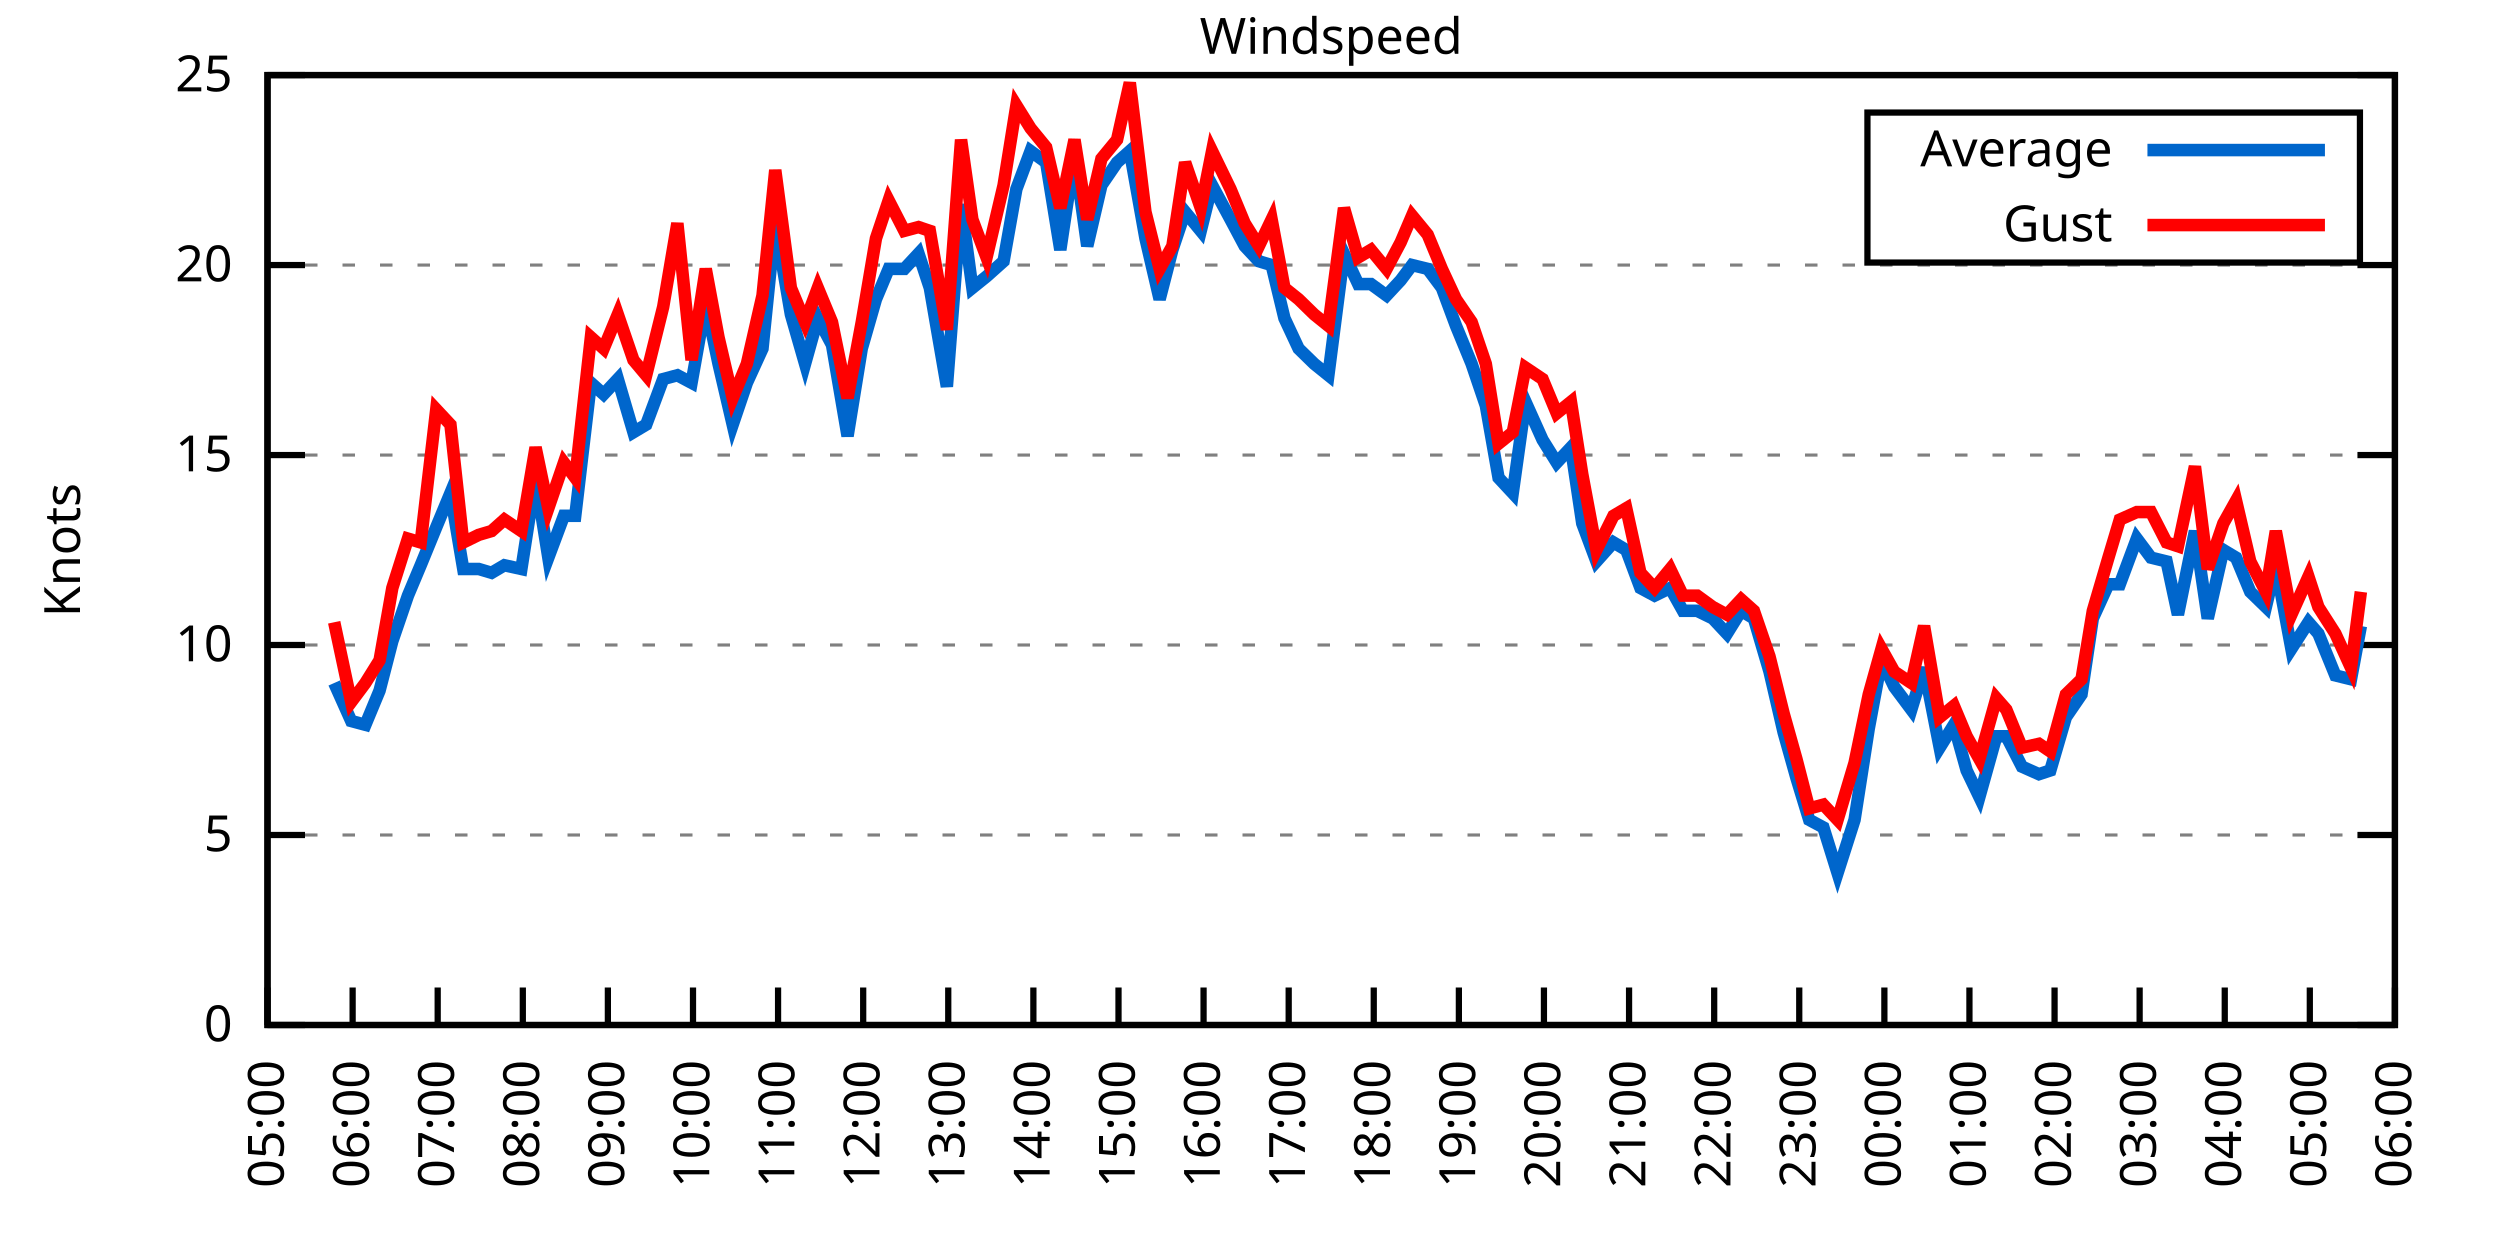
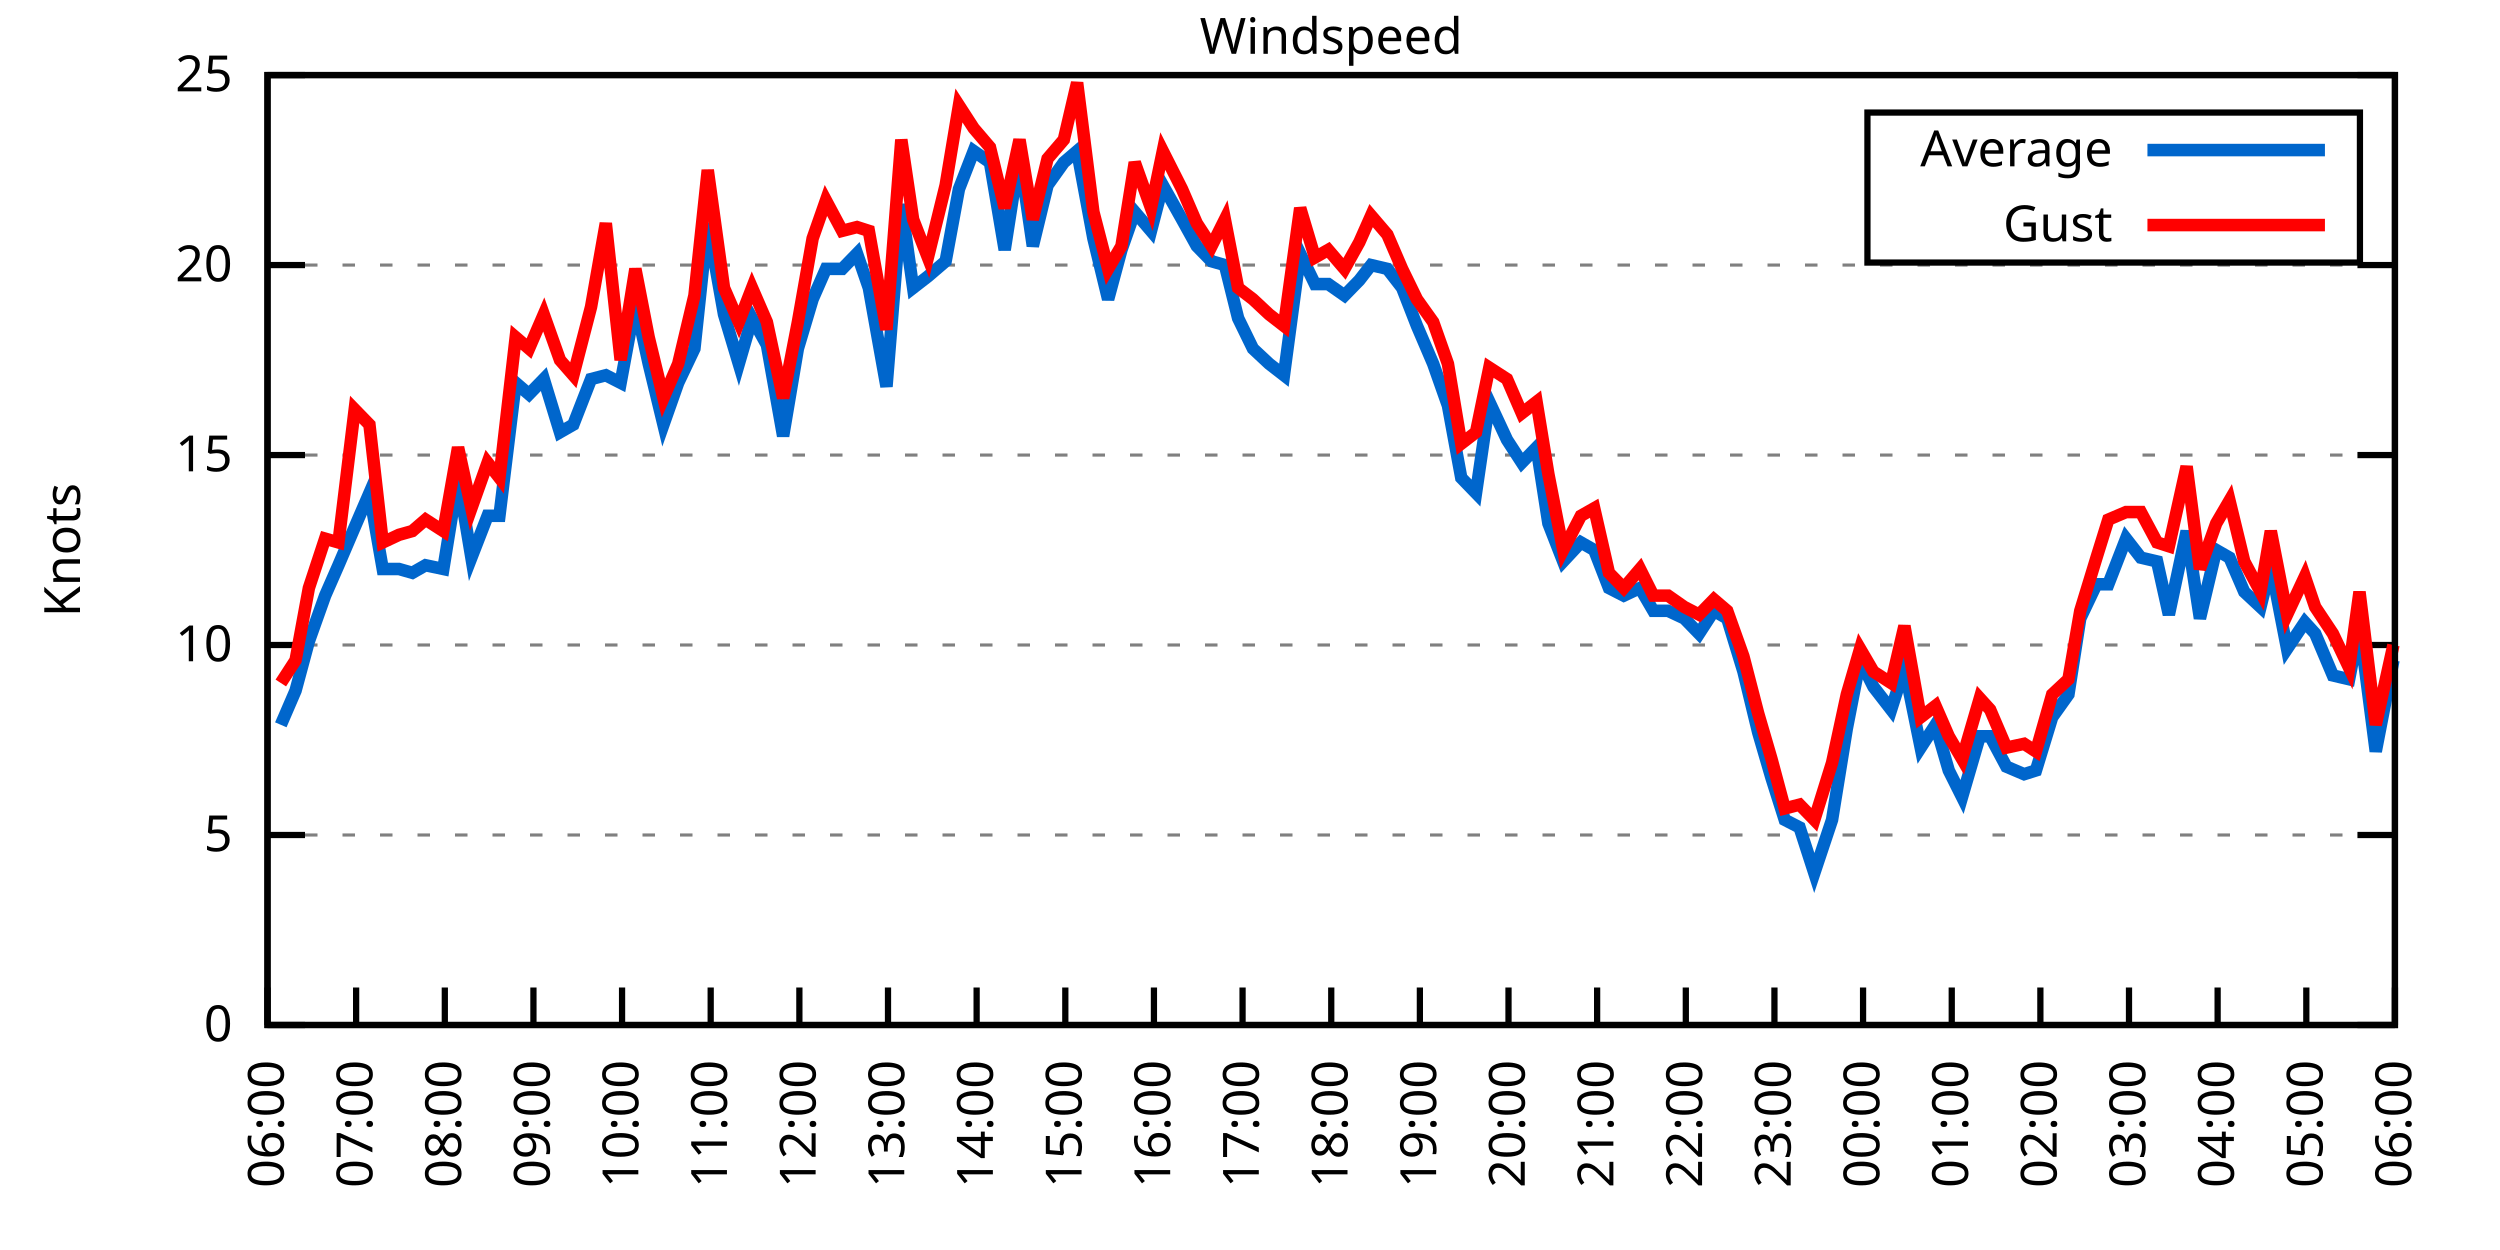
<svg xmlns="http://www.w3.org/2000/svg" xmlns:xlink="http://www.w3.org/1999/xlink" width="400" height="200" viewBox="0 0 400 200">
  <g id="gnuplot_canvas">
    <rect x="0" y="0" width="400" height="200" fill="none" />
    <defs>
      <circle id="gpDot" r="0.5" stroke-width="0.5" stroke="currentColor" />
      <path id="gpPt0" stroke-width="0.333" stroke="currentColor" d="M-1,0 h2 M0,-1 v2" />
      <path id="gpPt1" stroke-width="0.333" stroke="currentColor" d="M-1,-1 L1,1 M1,-1 L-1,1" />
      <path id="gpPt2" stroke-width="0.333" stroke="currentColor" d="M-1,0 L1,0 M0,-1 L0,1 M-1,-1 L1,1 M-1,1 L1,-1" />
      <rect id="gpPt3" stroke-width="0.333" stroke="currentColor" x="-1" y="-1" width="2" height="2" />
      <rect id="gpPt4" stroke-width="0.333" stroke="currentColor" fill="currentColor" x="-1" y="-1" width="2" height="2" />
      <circle id="gpPt5" stroke-width="0.333" stroke="currentColor" cx="0" cy="0" r="1" />
      <use xlink:href="#gpPt5" id="gpPt6" fill="currentColor" stroke="none" />
      <path id="gpPt7" stroke-width="0.333" stroke="currentColor" d="M0,-1.33 L-1.33,0.67 L1.33,0.67 z" />
      <use xlink:href="#gpPt7" id="gpPt8" fill="currentColor" stroke="none" />
      <use xlink:href="#gpPt7" id="gpPt9" stroke="currentColor" transform="rotate(180)" />
      <use xlink:href="#gpPt9" id="gpPt10" fill="currentColor" stroke="none" />
      <use xlink:href="#gpPt3" id="gpPt11" stroke="currentColor" transform="rotate(45)" />
      <use xlink:href="#gpPt11" id="gpPt12" fill="currentColor" stroke="none" />
      <path id="gpPt13" stroke-width="0.333" stroke="currentColor" d="M0,1.330 L1.265,0.411 L0.782,-1.067 L-0.782,-1.076 L-1.265,0.411 z" />
      <use xlink:href="#gpPt13" id="gpPt14" fill="currentColor" stroke="none" />
      <filter id="textbox" filterUnits="objectBoundingBox" x="0" y="0" height="1" width="1">
        <feFlood flood-color="white" flood-opacity="1" result="bgnd" />
        <feComposite in="SourceGraphic" in2="bgnd" operator="atop" />
      </filter>
      <filter id="greybox" filterUnits="objectBoundingBox" x="0" y="0" height="1" width="1">
        <feFlood flood-color="lightgrey" flood-opacity="1" result="grey" />
        <feComposite in="SourceGraphic" in2="grey" operator="atop" />
      </filter>
    </defs>
    <g fill="none" color="white" stroke="currentColor" stroke-width="1.00" stroke-linecap="butt" stroke-linejoin="miter">
</g>
    <g fill="none" color="black" stroke="currentColor" stroke-width="1.00" stroke-linecap="butt" stroke-linejoin="miter">
      <g stroke="none" shape-rendering="crispEdges">
        <polygon fill="rgb(255, 255, 255)" points="42.80,164.00 383.18,164.00 383.18,12.02 42.80,12.02 " />
      </g>
    </g>
    <g fill="none" color="black" stroke="currentColor" stroke-width="1.00" stroke-linecap="butt" stroke-linejoin="miter">
</g>
    <g fill="none" color="black" stroke="black" stroke-width="0.50" stroke-linecap="butt" stroke-linejoin="miter">
</g>
    <g fill="none" color="gray" stroke="currentColor" stroke-width="0.50" stroke-linecap="butt" stroke-linejoin="miter">
      <path stroke="gray" stroke-dasharray="2,4" class="gridline" d="M42.80,164.00 L383.19,164.00  " />
    </g>
    <g fill="none" color="gray" stroke="gray" stroke-width="1.00" stroke-linecap="butt" stroke-linejoin="miter">
</g>
    <g fill="none" color="black" stroke="currentColor" stroke-width="1.00" stroke-linecap="butt" stroke-linejoin="miter">
      <path stroke="black" d="M42.80,164.00 L48.80,164.00 M383.19,164.00 L377.19,164.00  " />
      <g transform="translate(37.20,166.60)" stroke="none" fill="black" font-family="Sans" font-size="8.00" text-anchor="end">
        <text>
          <tspan font-family="Sans"> 0</tspan>
        </text>
      </g>
    </g>
    <g fill="none" color="black" stroke="currentColor" stroke-width="1.00" stroke-linecap="butt" stroke-linejoin="miter">
</g>
    <g fill="none" color="black" stroke="black" stroke-width="0.50" stroke-linecap="butt" stroke-linejoin="miter">
</g>
    <g fill="none" color="gray" stroke="currentColor" stroke-width="0.50" stroke-linecap="butt" stroke-linejoin="miter">
      <path stroke="gray" stroke-dasharray="2,4" class="gridline" d="M42.80,133.60 L383.19,133.60  " />
    </g>
    <g fill="none" color="gray" stroke="gray" stroke-width="1.00" stroke-linecap="butt" stroke-linejoin="miter">
</g>
    <g fill="none" color="black" stroke="currentColor" stroke-width="1.00" stroke-linecap="butt" stroke-linejoin="miter">
      <path stroke="black" d="M42.80,133.60 L48.80,133.60 M383.19,133.60 L377.19,133.60  " />
      <g transform="translate(37.20,136.20)" stroke="none" fill="black" font-family="Sans" font-size="8.00" text-anchor="end">
        <text>
          <tspan font-family="Sans"> 5</tspan>
        </text>
      </g>
    </g>
    <g fill="none" color="black" stroke="currentColor" stroke-width="1.00" stroke-linecap="butt" stroke-linejoin="miter">
</g>
    <g fill="none" color="black" stroke="black" stroke-width="0.50" stroke-linecap="butt" stroke-linejoin="miter">
</g>
    <g fill="none" color="gray" stroke="currentColor" stroke-width="0.50" stroke-linecap="butt" stroke-linejoin="miter">
      <path stroke="gray" stroke-dasharray="2,4" class="gridline" d="M42.80,103.20 L383.19,103.20  " />
    </g>
    <g fill="none" color="gray" stroke="gray" stroke-width="1.00" stroke-linecap="butt" stroke-linejoin="miter">
</g>
    <g fill="none" color="black" stroke="currentColor" stroke-width="1.00" stroke-linecap="butt" stroke-linejoin="miter">
      <path stroke="black" d="M42.80,103.20 L48.80,103.20 M383.19,103.20 L377.19,103.20  " />
      <g transform="translate(37.20,105.80)" stroke="none" fill="black" font-family="Sans" font-size="8.00" text-anchor="end">
        <text>
          <tspan font-family="Sans"> 10</tspan>
        </text>
      </g>
    </g>
    <g fill="none" color="black" stroke="currentColor" stroke-width="1.00" stroke-linecap="butt" stroke-linejoin="miter">
</g>
    <g fill="none" color="black" stroke="black" stroke-width="0.50" stroke-linecap="butt" stroke-linejoin="miter">
</g>
    <g fill="none" color="gray" stroke="currentColor" stroke-width="0.50" stroke-linecap="butt" stroke-linejoin="miter">
      <path stroke="gray" stroke-dasharray="2,4" class="gridline" d="M42.80,72.81 L383.19,72.81  " />
    </g>
    <g fill="none" color="gray" stroke="gray" stroke-width="1.00" stroke-linecap="butt" stroke-linejoin="miter">
</g>
    <g fill="none" color="black" stroke="currentColor" stroke-width="1.00" stroke-linecap="butt" stroke-linejoin="miter">
      <path stroke="black" d="M42.80,72.81 L48.80,72.81 M383.19,72.81 L377.19,72.81  " />
      <g transform="translate(37.20,75.41)" stroke="none" fill="black" font-family="Sans" font-size="8.00" text-anchor="end">
        <text>
          <tspan font-family="Sans"> 15</tspan>
        </text>
      </g>
    </g>
    <g fill="none" color="black" stroke="currentColor" stroke-width="1.00" stroke-linecap="butt" stroke-linejoin="miter">
</g>
    <g fill="none" color="black" stroke="black" stroke-width="0.50" stroke-linecap="butt" stroke-linejoin="miter">
</g>
    <g fill="none" color="gray" stroke="currentColor" stroke-width="0.50" stroke-linecap="butt" stroke-linejoin="miter">
      <path stroke="gray" stroke-dasharray="2,4" class="gridline" d="M42.80,42.41 L383.19,42.41  " />
    </g>
    <g fill="none" color="gray" stroke="gray" stroke-width="1.00" stroke-linecap="butt" stroke-linejoin="miter">
</g>
    <g fill="none" color="black" stroke="currentColor" stroke-width="1.00" stroke-linecap="butt" stroke-linejoin="miter">
      <path stroke="black" d="M42.80,42.41 L48.80,42.41 M383.19,42.41 L377.19,42.41  " />
      <g transform="translate(37.20,45.01)" stroke="none" fill="black" font-family="Sans" font-size="8.00" text-anchor="end">
        <text>
          <tspan font-family="Sans"> 20</tspan>
        </text>
      </g>
    </g>
    <g fill="none" color="black" stroke="currentColor" stroke-width="1.00" stroke-linecap="butt" stroke-linejoin="miter">
</g>
    <g fill="none" color="black" stroke="black" stroke-width="0.50" stroke-linecap="butt" stroke-linejoin="miter">
</g>
    <g fill="none" color="gray" stroke="currentColor" stroke-width="0.50" stroke-linecap="butt" stroke-linejoin="miter">
      <path stroke="gray" stroke-dasharray="2,4" class="gridline" d="M42.80,12.01 L383.19,12.01  " />
    </g>
    <g fill="none" color="gray" stroke="gray" stroke-width="1.00" stroke-linecap="butt" stroke-linejoin="miter">
</g>
    <g fill="none" color="black" stroke="currentColor" stroke-width="1.00" stroke-linecap="butt" stroke-linejoin="miter">
      <path stroke="black" d="M42.80,12.01 L48.80,12.01 M383.19,12.01 L377.19,12.01  " />
      <g transform="translate(37.20,14.61)" stroke="none" fill="black" font-family="Sans" font-size="8.00" text-anchor="end">
        <text>
          <tspan font-family="Sans"> 25</tspan>
        </text>
      </g>
    </g>
    <g fill="none" color="black" stroke="currentColor" stroke-width="1.00" stroke-linecap="butt" stroke-linejoin="miter">
      <path stroke="black" d="M42.80,164.00 L42.80,158.00  " />
      <g transform="translate(45.40,169.60) rotate(270.00)" stroke="none" fill="black" font-family="Sans" font-size="8.00" text-anchor="end">
        <text>
-           <tspan font-family="Sans">05:00</tspan>
-         </text>
-       </g>
-     </g>
-     <g fill="none" color="black" stroke="currentColor" stroke-width="1.00" stroke-linecap="butt" stroke-linejoin="miter">
-       <path stroke="black" d="M56.42,164.00 L56.42,158.00  " />
-       <g transform="translate(59.02,169.60) rotate(270.00)" stroke="none" fill="black" font-family="Sans" font-size="8.00" text-anchor="end">
-         <text>
          <tspan font-family="Sans">06:00</tspan>
        </text>
      </g>
    </g>
    <g fill="none" color="black" stroke="currentColor" stroke-width="1.00" stroke-linecap="butt" stroke-linejoin="miter">
-       <path stroke="black" d="M70.03,164.00 L70.03,158.00  " />
-       <g transform="translate(72.63,169.60) rotate(270.00)" stroke="none" fill="black" font-family="Sans" font-size="8.00" text-anchor="end">
+       <path stroke="black" d="M56.98,164.00 L56.98,158.00  " />
+       <g transform="translate(59.58,169.60) rotate(270.00)" stroke="none" fill="black" font-family="Sans" font-size="8.00" text-anchor="end">
        <text>
          <tspan font-family="Sans">07:00</tspan>
        </text>
      </g>
    </g>
    <g fill="none" color="black" stroke="currentColor" stroke-width="1.00" stroke-linecap="butt" stroke-linejoin="miter">
-       <path stroke="black" d="M83.65,164.00 L83.65,158.00  " />
-       <g transform="translate(86.25,169.60) rotate(270.00)" stroke="none" fill="black" font-family="Sans" font-size="8.00" text-anchor="end">
+       <path stroke="black" d="M71.17,164.00 L71.17,158.00  " />
+       <g transform="translate(73.77,169.60) rotate(270.00)" stroke="none" fill="black" font-family="Sans" font-size="8.00" text-anchor="end">
        <text>
          <tspan font-family="Sans">08:00</tspan>
        </text>
      </g>
    </g>
    <g fill="none" color="black" stroke="currentColor" stroke-width="1.00" stroke-linecap="butt" stroke-linejoin="miter">
-       <path stroke="black" d="M97.26,164.00 L97.26,158.00  " />
-       <g transform="translate(99.86,169.60) rotate(270.00)" stroke="none" fill="black" font-family="Sans" font-size="8.00" text-anchor="end">
+       <path stroke="black" d="M85.35,164.00 L85.35,158.00  " />
+       <g transform="translate(87.95,169.60) rotate(270.00)" stroke="none" fill="black" font-family="Sans" font-size="8.00" text-anchor="end">
        <text>
          <tspan font-family="Sans">09:00</tspan>
        </text>
      </g>
    </g>
    <g fill="none" color="black" stroke="currentColor" stroke-width="1.00" stroke-linecap="butt" stroke-linejoin="miter">
-       <path stroke="black" d="M110.88,164.00 L110.88,158.00  " />
-       <g transform="translate(113.48,169.60) rotate(270.00)" stroke="none" fill="black" font-family="Sans" font-size="8.00" text-anchor="end">
+       <path stroke="black" d="M99.53,164.00 L99.53,158.00  " />
+       <g transform="translate(102.13,169.60) rotate(270.00)" stroke="none" fill="black" font-family="Sans" font-size="8.00" text-anchor="end">
        <text>
          <tspan font-family="Sans">10:00</tspan>
        </text>
      </g>
    </g>
    <g fill="none" color="black" stroke="currentColor" stroke-width="1.00" stroke-linecap="butt" stroke-linejoin="miter">
-       <path stroke="black" d="M124.49,164.00 L124.49,158.00  " />
-       <g transform="translate(127.09,169.60) rotate(270.00)" stroke="none" fill="black" font-family="Sans" font-size="8.00" text-anchor="end">
+       <path stroke="black" d="M113.71,164.00 L113.71,158.00  " />
+       <g transform="translate(116.31,169.60) rotate(270.00)" stroke="none" fill="black" font-family="Sans" font-size="8.00" text-anchor="end">
        <text>
          <tspan font-family="Sans">11:00</tspan>
        </text>
      </g>
    </g>
    <g fill="none" color="black" stroke="currentColor" stroke-width="1.00" stroke-linecap="butt" stroke-linejoin="miter">
-       <path stroke="black" d="M138.11,164.00 L138.11,158.00  " />
-       <g transform="translate(140.71,169.60) rotate(270.00)" stroke="none" fill="black" font-family="Sans" font-size="8.00" text-anchor="end">
+       <path stroke="black" d="M127.90,164.00 L127.90,158.00  " />
+       <g transform="translate(130.50,169.60) rotate(270.00)" stroke="none" fill="black" font-family="Sans" font-size="8.00" text-anchor="end">
        <text>
          <tspan font-family="Sans">12:00</tspan>
        </text>
      </g>
    </g>
    <g fill="none" color="black" stroke="currentColor" stroke-width="1.00" stroke-linecap="butt" stroke-linejoin="miter">
-       <path stroke="black" d="M151.72,164.00 L151.72,158.00  " />
-       <g transform="translate(154.32,169.60) rotate(270.00)" stroke="none" fill="black" font-family="Sans" font-size="8.00" text-anchor="end">
+       <path stroke="black" d="M142.08,164.00 L142.08,158.00  " />
+       <g transform="translate(144.68,169.60) rotate(270.00)" stroke="none" fill="black" font-family="Sans" font-size="8.00" text-anchor="end">
        <text>
          <tspan font-family="Sans">13:00</tspan>
        </text>
      </g>
    </g>
    <g fill="none" color="black" stroke="currentColor" stroke-width="1.00" stroke-linecap="butt" stroke-linejoin="miter">
-       <path stroke="black" d="M165.34,164.00 L165.34,158.00  " />
-       <g transform="translate(167.94,169.60) rotate(270.00)" stroke="none" fill="black" font-family="Sans" font-size="8.00" text-anchor="end">
+       <path stroke="black" d="M156.26,164.00 L156.26,158.00  " />
+       <g transform="translate(158.86,169.60) rotate(270.00)" stroke="none" fill="black" font-family="Sans" font-size="8.00" text-anchor="end">
        <text>
          <tspan font-family="Sans">14:00</tspan>
        </text>
      </g>
    </g>
    <g fill="none" color="black" stroke="currentColor" stroke-width="1.00" stroke-linecap="butt" stroke-linejoin="miter">
-       <path stroke="black" d="M178.96,164.00 L178.96,158.00  " />
-       <g transform="translate(181.56,169.60) rotate(270.00)" stroke="none" fill="black" font-family="Sans" font-size="8.00" text-anchor="end">
+       <path stroke="black" d="M170.45,164.00 L170.45,158.00  " />
+       <g transform="translate(173.05,169.60) rotate(270.00)" stroke="none" fill="black" font-family="Sans" font-size="8.00" text-anchor="end">
        <text>
          <tspan font-family="Sans">15:00</tspan>
        </text>
      </g>
    </g>
    <g fill="none" color="black" stroke="currentColor" stroke-width="1.00" stroke-linecap="butt" stroke-linejoin="miter">
-       <path stroke="black" d="M192.57,164.00 L192.57,158.00  " />
-       <g transform="translate(195.17,169.60) rotate(270.00)" stroke="none" fill="black" font-family="Sans" font-size="8.00" text-anchor="end">
+       <path stroke="black" d="M184.63,164.00 L184.63,158.00  " />
+       <g transform="translate(187.23,169.60) rotate(270.00)" stroke="none" fill="black" font-family="Sans" font-size="8.00" text-anchor="end">
        <text>
          <tspan font-family="Sans">16:00</tspan>
        </text>
      </g>
    </g>
    <g fill="none" color="black" stroke="currentColor" stroke-width="1.00" stroke-linecap="butt" stroke-linejoin="miter">
-       <path stroke="black" d="M206.19,164.00 L206.19,158.00  " />
-       <g transform="translate(208.79,169.60) rotate(270.00)" stroke="none" fill="black" font-family="Sans" font-size="8.00" text-anchor="end">
+       <path stroke="black" d="M198.81,164.00 L198.81,158.00  " />
+       <g transform="translate(201.41,169.60) rotate(270.00)" stroke="none" fill="black" font-family="Sans" font-size="8.00" text-anchor="end">
        <text>
          <tspan font-family="Sans">17:00</tspan>
        </text>
      </g>
    </g>
    <g fill="none" color="black" stroke="currentColor" stroke-width="1.00" stroke-linecap="butt" stroke-linejoin="miter">
-       <path stroke="black" d="M219.80,164.00 L219.80,158.00  " />
-       <g transform="translate(222.40,169.60) rotate(270.00)" stroke="none" fill="black" font-family="Sans" font-size="8.00" text-anchor="end">
+       <path stroke="black" d="M213.00,164.00 L213.00,158.00  " />
+       <g transform="translate(215.60,169.60) rotate(270.00)" stroke="none" fill="black" font-family="Sans" font-size="8.00" text-anchor="end">
        <text>
          <tspan font-family="Sans">18:00</tspan>
        </text>
      </g>
    </g>
    <g fill="none" color="black" stroke="currentColor" stroke-width="1.00" stroke-linecap="butt" stroke-linejoin="miter">
-       <path stroke="black" d="M233.42,164.00 L233.42,158.00  " />
-       <g transform="translate(236.02,169.60) rotate(270.00)" stroke="none" fill="black" font-family="Sans" font-size="8.00" text-anchor="end">
+       <path stroke="black" d="M227.18,164.00 L227.18,158.00  " />
+       <g transform="translate(229.78,169.60) rotate(270.00)" stroke="none" fill="black" font-family="Sans" font-size="8.00" text-anchor="end">
        <text>
          <tspan font-family="Sans">19:00</tspan>
        </text>
      </g>
    </g>
    <g fill="none" color="black" stroke="currentColor" stroke-width="1.00" stroke-linecap="butt" stroke-linejoin="miter">
-       <path stroke="black" d="M247.03,164.00 L247.03,158.00  " />
-       <g transform="translate(249.63,169.60) rotate(270.00)" stroke="none" fill="black" font-family="Sans" font-size="8.00" text-anchor="end">
+       <path stroke="black" d="M241.36,164.00 L241.36,158.00  " />
+       <g transform="translate(243.96,169.60) rotate(270.00)" stroke="none" fill="black" font-family="Sans" font-size="8.00" text-anchor="end">
        <text>
          <tspan font-family="Sans">20:00</tspan>
        </text>
      </g>
    </g>
    <g fill="none" color="black" stroke="currentColor" stroke-width="1.00" stroke-linecap="butt" stroke-linejoin="miter">
-       <path stroke="black" d="M260.65,164.00 L260.65,158.00  " />
-       <g transform="translate(263.25,169.60) rotate(270.00)" stroke="none" fill="black" font-family="Sans" font-size="8.00" text-anchor="end">
+       <path stroke="black" d="M255.54,164.00 L255.54,158.00  " />
+       <g transform="translate(258.14,169.60) rotate(270.00)" stroke="none" fill="black" font-family="Sans" font-size="8.00" text-anchor="end">
        <text>
          <tspan font-family="Sans">21:00</tspan>
        </text>
      </g>
    </g>
    <g fill="none" color="black" stroke="currentColor" stroke-width="1.00" stroke-linecap="butt" stroke-linejoin="miter">
-       <path stroke="black" d="M274.27,164.00 L274.27,158.00  " />
-       <g transform="translate(276.87,169.60) rotate(270.00)" stroke="none" fill="black" font-family="Sans" font-size="8.00" text-anchor="end">
+       <path stroke="black" d="M269.73,164.00 L269.73,158.00  " />
+       <g transform="translate(272.33,169.60) rotate(270.00)" stroke="none" fill="black" font-family="Sans" font-size="8.00" text-anchor="end">
        <text>
          <tspan font-family="Sans">22:00</tspan>
        </text>
      </g>
    </g>
    <g fill="none" color="black" stroke="currentColor" stroke-width="1.00" stroke-linecap="butt" stroke-linejoin="miter">
-       <path stroke="black" d="M287.88,164.00 L287.88,158.00  " />
-       <g transform="translate(290.48,169.60) rotate(270.00)" stroke="none" fill="black" font-family="Sans" font-size="8.00" text-anchor="end">
+       <path stroke="black" d="M283.91,164.00 L283.91,158.00  " />
+       <g transform="translate(286.51,169.60) rotate(270.00)" stroke="none" fill="black" font-family="Sans" font-size="8.00" text-anchor="end">
        <text>
          <tspan font-family="Sans">23:00</tspan>
        </text>
      </g>
    </g>
    <g fill="none" color="black" stroke="currentColor" stroke-width="1.00" stroke-linecap="butt" stroke-linejoin="miter">
-       <path stroke="black" d="M301.50,164.00 L301.50,158.00  " />
-       <g transform="translate(304.10,169.60) rotate(270.00)" stroke="none" fill="black" font-family="Sans" font-size="8.00" text-anchor="end">
+       <path stroke="black" d="M298.09,164.00 L298.09,158.00  " />
+       <g transform="translate(300.69,169.60) rotate(270.00)" stroke="none" fill="black" font-family="Sans" font-size="8.00" text-anchor="end">
        <text>
          <tspan font-family="Sans">00:00</tspan>
        </text>
      </g>
    </g>
    <g fill="none" color="black" stroke="currentColor" stroke-width="1.00" stroke-linecap="butt" stroke-linejoin="miter">
-       <path stroke="black" d="M315.11,164.00 L315.11,158.00  " />
-       <g transform="translate(317.71,169.60) rotate(270.00)" stroke="none" fill="black" font-family="Sans" font-size="8.00" text-anchor="end">
+       <path stroke="black" d="M312.28,164.00 L312.28,158.00  " />
+       <g transform="translate(314.88,169.60) rotate(270.00)" stroke="none" fill="black" font-family="Sans" font-size="8.00" text-anchor="end">
        <text>
          <tspan font-family="Sans">01:00</tspan>
        </text>
      </g>
    </g>
    <g fill="none" color="black" stroke="currentColor" stroke-width="1.00" stroke-linecap="butt" stroke-linejoin="miter">
-       <path stroke="black" d="M328.73,164.00 L328.73,158.00  " />
-       <g transform="translate(331.33,169.60) rotate(270.00)" stroke="none" fill="black" font-family="Sans" font-size="8.00" text-anchor="end">
+       <path stroke="black" d="M326.46,164.00 L326.46,158.00  " />
+       <g transform="translate(329.06,169.60) rotate(270.00)" stroke="none" fill="black" font-family="Sans" font-size="8.00" text-anchor="end">
        <text>
          <tspan font-family="Sans">02:00</tspan>
        </text>
      </g>
    </g>
    <g fill="none" color="black" stroke="currentColor" stroke-width="1.00" stroke-linecap="butt" stroke-linejoin="miter">
-       <path stroke="black" d="M342.34,164.00 L342.34,158.00  " />
-       <g transform="translate(344.94,169.60) rotate(270.00)" stroke="none" fill="black" font-family="Sans" font-size="8.00" text-anchor="end">
+       <path stroke="black" d="M340.64,164.00 L340.64,158.00  " />
+       <g transform="translate(343.24,169.60) rotate(270.00)" stroke="none" fill="black" font-family="Sans" font-size="8.00" text-anchor="end">
        <text>
          <tspan font-family="Sans">03:00</tspan>
        </text>
      </g>
    </g>
    <g fill="none" color="black" stroke="currentColor" stroke-width="1.00" stroke-linecap="butt" stroke-linejoin="miter">
-       <path stroke="black" d="M355.96,164.00 L355.96,158.00  " />
-       <g transform="translate(358.56,169.60) rotate(270.00)" stroke="none" fill="black" font-family="Sans" font-size="8.00" text-anchor="end">
+       <path stroke="black" d="M354.82,164.00 L354.82,158.00  " />
+       <g transform="translate(357.42,169.60) rotate(270.00)" stroke="none" fill="black" font-family="Sans" font-size="8.00" text-anchor="end">
        <text>
          <tspan font-family="Sans">04:00</tspan>
        </text>
      </g>
    </g>
    <g fill="none" color="black" stroke="currentColor" stroke-width="1.00" stroke-linecap="butt" stroke-linejoin="miter">
-       <path stroke="black" d="M369.57,164.00 L369.57,158.00  " />
-       <g transform="translate(372.17,169.60) rotate(270.00)" stroke="none" fill="black" font-family="Sans" font-size="8.00" text-anchor="end">
+       <path stroke="black" d="M369.01,164.00 L369.01,158.00  " />
+       <g transform="translate(371.61,169.60) rotate(270.00)" stroke="none" fill="black" font-family="Sans" font-size="8.00" text-anchor="end">
        <text>
          <tspan font-family="Sans">05:00</tspan>
        </text>
      </g>
    </g>
    <g fill="none" color="black" stroke="currentColor" stroke-width="1.00" stroke-linecap="butt" stroke-linejoin="miter">
      <path stroke="black" d="M383.19,164.00 L383.19,158.00  " />
      <g transform="translate(385.79,169.60) rotate(270.00)" stroke="none" fill="black" font-family="Sans" font-size="8.00" text-anchor="end">
        <text>
          <tspan font-family="Sans">06:00</tspan>
        </text>
      </g>
    </g>
    <g fill="none" color="black" stroke="currentColor" stroke-width="1.00" stroke-linecap="butt" stroke-linejoin="miter">
</g>
    <g fill="none" color="black" stroke="currentColor" stroke-width="1.00" stroke-linecap="butt" stroke-linejoin="miter">
      <path stroke="black" d="M42.80,12.01 L42.80,164.00 L383.19,164.00 L383.19,12.01 L42.80,12.01 Z  " />
    </g>
    <g fill="none" color="black" stroke="currentColor" stroke-width="1.00" stroke-linecap="butt" stroke-linejoin="miter">
</g>
    <g fill="none" color="black" stroke="currentColor" stroke-width="1.00" stroke-linecap="butt" stroke-linejoin="miter">
      <path stroke="black" d="M298.79,42.01 L298.79,18.01 L377.59,18.01 L377.59,42.01 L298.79,42.01 Z  " />
    </g>
    <g id="Windspeed_plot_1">
      <g fill="none" color="white" stroke="black" stroke-width="2.00" stroke-linecap="butt" stroke-linejoin="miter">
</g>
      <g fill="none" color="black" stroke="currentColor" stroke-width="2.00" stroke-linecap="butt" stroke-linejoin="miter">
        <g transform="translate(337.99,26.61)" stroke="none" fill="black" font-family="Sans" font-size="8.00" text-anchor="end">
          <text>
            <tspan font-family="Sans">Average</tspan>
          </text>
        </g>
      </g>
      <g fill="none" color="black" stroke="currentColor" stroke-width="2.00" stroke-linecap="butt" stroke-linejoin="miter">
-         <path stroke="rgb(  0, 102, 204)" d="M343.59,24.01 L371.99,24.01 M53.47,109.28 L56.19,115.36 L58.46,115.97 L60.73,110.50 L62.77,102.60 L65.27,95.30   L67.31,90.44 L69.80,84.36 L72.07,78.89 L74.12,91.04 L76.61,91.04 L78.65,91.65 L80.70,90.44 L83.42,91.04   L85.69,76.45 L87.73,89.22 L90.23,82.53 L92.04,82.53 L94.54,61.25 L96.58,63.08 L98.85,60.65 L101.35,69.16   L103.39,67.94 L106.11,60.65 L108.38,60.04 L110.65,61.25 L112.92,48.49 L114.96,58.21 L117.23,67.94 L119.50,61.25   L122.00,55.78 L124.04,35.72 L126.54,50.31 L128.81,58.21 L130.85,50.92 L133.12,55.18 L135.61,69.77 L137.88,55.78   L140.15,47.88 L142.19,43.02 L144.69,43.02 L146.96,40.58 L148.77,46.06 L151.50,61.86 L153.77,32.68 L155.58,46.06   L157.85,44.23 L160.57,41.80 L162.62,30.25 L164.89,24.17 L167.38,25.99 L169.65,39.98 L171.92,24.78 L173.96,39.37   L176.23,29.64 L178.73,25.99 L180.77,24.17 L183.27,38.15 L185.54,47.88 L187.58,39.98 L189.62,33.90 L192.12,36.94   L193.93,29.64 L196.88,35.11 L199.15,39.37 L201.42,41.80 L203.46,42.41 L205.51,50.92 L207.78,55.78 L210.27,58.21   L212.54,60.04 L215.04,40.58 L217.31,45.45 L219.35,45.45 L221.85,47.27 L224.11,44.84 L225.93,42.41 L228.43,43.02   L230.70,46.06 L232.96,52.14 L235.46,58.21 L237.73,64.90 L239.77,76.45 L242.04,78.89 L244.08,64.29 L246.81,70.37   L249.08,74.02 L251.35,71.59 L253.16,83.75 L255.43,89.83 L258.15,86.79 L260.20,88.00 L262.47,94.08 L264.73,95.30   L267.23,94.08 L269.27,97.73 L271.54,97.73 L274.04,98.95 L276.31,101.38 L278.58,97.73 L280.62,98.95 L283.12,107.46   L285.38,117.19 L287.43,124.48 L289.47,131.17 L291.74,132.39 L294.01,139.68 L296.73,131.17 L299.00,116.58 L301.04,105.64   L303.08,109.89 L305.81,113.54 L307.85,106.85 L310.35,119.62 L312.62,115.97 L314.66,123.27 L316.70,127.52 L319.42,117.80   L321.01,117.80 L323.51,122.66 L326.23,123.87 L328.05,123.27 L330.54,114.76 L333.04,111.11 L334.85,98.95 L337.35,93.48   L339.17,93.48 L341.89,86.18 L344.16,89.22 L346.65,89.83 L348.47,98.34 L351.19,84.97 L353.24,98.95 L355.73,88.00   L357.77,89.22 L360.04,94.69 L362.54,97.12 L364.13,90.44 L366.62,103.81 L369.35,99.56 L370.94,101.38 L373.66,108.07   L376.16,108.68 L377.74,100.16  " />
+         <path stroke="rgb(  0, 102, 204)" d="M343.59,24.01 L371.99,24.01 M44.93,115.97 L47.29,110.50 L49.42,102.60 L52.02,95.30 L54.15,90.44 L56.75,84.36   L59.11,78.89 L61.24,91.04 L63.84,91.04 L65.97,91.65 L68.09,90.44 L70.93,91.04 L73.29,76.45 L75.42,89.22   L78.02,82.53 L79.91,82.53 L82.51,61.25 L84.64,63.08 L87.00,60.65 L89.60,69.16 L91.73,67.94 L94.57,60.65   L96.93,60.04 L99.30,61.25 L101.66,48.49 L103.79,58.21 L106.15,67.94 L108.51,61.25 L111.11,55.78 L113.24,35.72   L115.84,50.31 L118.21,58.21 L120.33,50.92 L122.70,55.18 L125.30,69.77 L127.66,55.78 L130.02,47.88 L132.15,43.02   L134.75,43.02 L137.12,40.58 L139.01,46.06 L141.84,61.86 L144.21,32.68 L146.10,46.06 L148.46,44.23 L151.30,41.80   L153.43,30.25 L155.79,24.17 L158.39,25.99 L160.75,39.98 L163.12,24.78 L165.25,39.37 L167.61,29.64 L170.21,25.99   L172.34,24.17 L174.94,38.15 L177.30,47.88 L179.43,39.98 L181.56,33.90 L184.16,36.94 L186.05,29.64 L189.12,35.11   L191.48,39.37 L193.85,41.80 L195.98,42.41 L198.10,50.92 L200.47,55.78 L203.07,58.21 L205.43,60.04 L208.03,40.58   L210.39,45.45 L212.52,45.45 L215.12,47.27 L217.49,44.84 L219.38,42.41 L221.98,43.02 L224.34,46.06 L226.71,52.14   L229.31,58.21 L231.67,64.90 L233.80,76.45 L236.16,78.89 L238.29,64.29 L241.12,70.37 L243.49,74.02 L245.85,71.59   L247.74,83.75 L250.11,89.83 L252.94,86.79 L255.07,88.00 L257.43,94.08 L259.80,95.30 L262.40,94.08 L264.53,97.73   L266.89,97.73 L269.49,98.95 L271.85,101.38 L274.22,97.73 L276.35,98.95 L278.95,107.46 L281.31,117.19 L283.44,124.48   L285.56,131.17 L287.93,132.39 L290.29,139.68 L293.13,131.17 L295.49,116.58 L297.62,105.64 L299.75,109.89 L302.58,113.54   L304.71,106.85 L307.31,119.62 L309.68,115.97 L311.80,123.27 L313.93,127.52 L316.77,117.80 L318.42,117.80 L321.02,122.66   L323.86,123.87 L325.75,123.27 L328.35,114.76 L330.95,111.11 L332.84,98.95 L335.44,93.48 L337.33,93.48 L340.17,86.18   L342.53,89.22 L345.13,89.83 L347.02,98.34 L349.86,84.97 L351.99,98.95 L354.59,88.00 L356.72,89.22 L359.08,94.69   L361.68,97.12 L363.33,90.44 L365.93,103.81 L368.77,99.56 L370.43,101.38 L373.26,108.07 L375.86,108.68 L377.52,100.16   L380.12,120.23 L382.95,105.64  " />
      </g>
    </g>
    <g id="Windspeed_plot_2">
      <g fill="none" color="black" stroke="currentColor" stroke-width="2.00" stroke-linecap="butt" stroke-linejoin="miter">
        <g transform="translate(337.99,38.61)" stroke="none" fill="black" font-family="Sans" font-size="8.00" text-anchor="end">
          <text>
            <tspan font-family="Sans">Gust</tspan>
          </text>
        </g>
      </g>
      <g fill="none" color="black" stroke="currentColor" stroke-width="2.00" stroke-linecap="butt" stroke-linejoin="miter">
-         <path stroke="rgb(255,   0,   0)" d="M343.59,36.01 L371.99,36.01 M53.47,99.56 L56.19,112.32 L58.46,109.28 L60.73,105.64 L62.77,94.08 L65.27,86.18   L67.31,86.79 L69.80,65.51 L72.07,67.94 L74.12,86.79 L76.61,85.57 L78.65,84.97 L80.70,83.14 L83.42,84.97   L85.69,71.59 L87.73,81.32 L90.23,74.02 L92.04,76.45 L94.54,53.96 L96.58,55.78 L98.85,50.31 L101.35,57.61   L103.39,60.04 L106.11,49.10 L108.38,35.72 L110.65,57.61 L112.92,43.02 L114.96,53.96 L117.23,63.69 L119.50,58.21   L122.00,47.27 L124.04,27.21 L126.54,46.06 L128.81,51.53 L130.85,46.06 L133.12,51.53 L135.61,63.69 L137.88,51.53   L140.15,38.15 L142.19,32.07 L144.69,36.94 L146.96,36.33 L148.77,36.94 L151.50,52.74 L153.77,22.35 L155.58,35.11   L157.85,41.19 L160.57,29.64 L162.62,16.87 L164.89,20.52 L167.38,23.56 L169.65,33.29 L171.92,22.35 L173.96,35.11   L176.23,25.39 L178.73,22.35 L180.77,13.23 L183.27,33.90 L185.54,43.02 L187.58,39.37 L189.62,25.99 L192.12,33.29   L193.93,24.17 L196.88,30.25 L199.15,35.72 L201.42,39.37 L203.46,35.11 L205.51,46.06 L207.78,47.88 L210.27,50.31   L212.54,52.14 L215.04,33.29 L217.31,41.19 L219.35,39.98 L221.85,43.02 L224.11,38.76 L225.93,34.50 L228.43,37.54   L230.70,43.02 L232.96,47.88 L235.46,51.53 L237.73,58.21 L239.77,70.98 L242.04,69.16 L244.08,58.82 L246.81,60.65   L249.08,66.12 L251.35,64.29 L253.16,75.85 L255.43,88.00 L258.15,82.53 L260.20,81.32 L262.47,91.65 L264.73,94.08   L267.23,91.04 L269.27,95.30 L271.54,95.30 L274.04,97.12 L276.31,98.34 L278.58,95.91 L280.62,97.73 L283.12,105.03   L285.38,114.15 L287.43,121.44 L289.47,129.35 L291.74,128.74 L294.01,131.17 L296.73,122.05 L299.00,111.11 L301.04,103.81   L303.08,107.46 L305.81,109.28 L307.85,100.16 L310.35,114.76 L312.62,112.93 L314.66,117.80 L316.70,121.44 L319.42,111.72   L321.01,113.54 L323.51,119.62 L326.23,119.01 L328.05,120.23 L330.54,111.11 L333.04,108.68 L334.85,97.73 L337.35,89.22   L339.17,83.14 L341.89,81.93 L344.16,81.93 L346.65,86.79 L348.47,87.40 L351.19,74.63 L353.24,91.04 L355.73,83.75   L357.77,80.10 L360.04,89.83 L362.54,94.69 L364.13,84.97 L366.62,98.34 L369.35,92.26 L370.94,97.12 L373.66,101.38   L376.16,106.85 L377.74,94.69  " />
+         <path stroke="rgb(255,   0,   0)" d="M343.59,36.01 L371.99,36.01 M44.93,109.28 L47.29,105.64 L49.42,94.08 L52.02,86.18 L54.15,86.79 L56.75,65.51   L59.11,67.94 L61.24,86.79 L63.84,85.57 L65.97,84.97 L68.09,83.14 L70.93,84.97 L73.29,71.59 L75.42,81.32   L78.02,74.02 L79.91,76.45 L82.51,53.96 L84.64,55.78 L87.00,50.31 L89.60,57.61 L91.73,60.04 L94.57,49.10   L96.93,35.72 L99.30,57.61 L101.66,43.02 L103.79,53.96 L106.15,63.69 L108.51,58.21 L111.11,47.27 L113.24,27.21   L115.84,46.06 L118.21,51.53 L120.33,46.06 L122.70,51.53 L125.30,63.69 L127.66,51.53 L130.02,38.15 L132.15,32.07   L134.75,36.94 L137.12,36.33 L139.01,36.94 L141.84,52.74 L144.21,22.35 L146.10,35.11 L148.46,41.19 L151.30,29.64   L153.43,16.87 L155.79,20.52 L158.39,23.56 L160.75,33.29 L163.12,22.35 L165.25,35.11 L167.61,25.39 L170.21,22.35   L172.34,13.23 L174.94,33.90 L177.30,43.02 L179.43,39.37 L181.56,25.99 L184.16,33.29 L186.05,24.17 L189.12,30.25   L191.48,35.72 L193.85,39.37 L195.98,35.11 L198.10,46.06 L200.47,47.88 L203.07,50.31 L205.43,52.14 L208.03,33.29   L210.39,41.19 L212.52,39.98 L215.12,43.02 L217.49,38.76 L219.38,34.50 L221.98,37.54 L224.34,43.02 L226.71,47.88   L229.31,51.53 L231.67,58.21 L233.80,70.98 L236.16,69.16 L238.29,58.82 L241.12,60.65 L243.49,66.12 L245.85,64.29   L247.74,75.85 L250.11,88.00 L252.94,82.53 L255.07,81.32 L257.43,91.65 L259.80,94.08 L262.40,91.04 L264.53,95.30   L266.89,95.30 L269.49,97.12 L271.85,98.34 L274.22,95.91 L276.35,97.73 L278.95,105.03 L281.31,114.15 L283.44,121.44   L285.56,129.35 L287.93,128.74 L290.29,131.17 L293.13,122.05 L295.49,111.11 L297.62,103.81 L299.75,107.46 L302.58,109.28   L304.71,100.16 L307.31,114.76 L309.68,112.93 L311.80,117.80 L313.93,121.44 L316.77,111.72 L318.42,113.54 L321.02,119.62   L323.86,119.01 L325.75,120.23 L328.35,111.11 L330.95,108.68 L332.84,97.73 L335.44,89.22 L337.33,83.14 L340.17,81.93   L342.53,81.93 L345.13,86.79 L347.02,87.40 L349.86,74.63 L351.99,91.04 L354.59,83.75 L356.72,80.10 L359.08,89.83   L361.68,94.69 L363.33,84.97 L365.93,98.34 L368.77,92.26 L370.43,97.12 L373.26,101.38 L375.86,106.85 L377.52,94.69   L380.12,115.97 L382.95,103.20  " />
      </g>
    </g>
    <g fill="none" color="black" stroke="currentColor" stroke-width="2.00" stroke-linecap="butt" stroke-linejoin="miter">
</g>
    <g fill="none" color="black" stroke="black" stroke-width="1.00" stroke-linecap="butt" stroke-linejoin="miter">
</g>
    <g fill="none" color="black" stroke="currentColor" stroke-width="1.00" stroke-linecap="butt" stroke-linejoin="miter">
      <path stroke="black" d="M42.80,12.01 L42.80,164.00 L383.19,164.00 L383.19,12.01 L42.80,12.01 Z  " />
      <g transform="translate(12.80,88.01) rotate(270.00)" stroke="none" fill="black" font-family="Sans" font-size="8.00" text-anchor="middle">
        <text>
          <tspan font-family="Sans">Knots</tspan>
        </text>
      </g>
    </g>
    <g fill="none" color="black" stroke="currentColor" stroke-width="1.00" stroke-linecap="butt" stroke-linejoin="miter">
</g>
    <g fill="none" color="black" stroke="currentColor" stroke-width="1.00" stroke-linecap="butt" stroke-linejoin="miter">
      <g transform="translate(212.99,8.61)" stroke="none" fill="black" font-family="Sans" font-size="8.00" text-anchor="middle">
        <text>
          <tspan font-family="Sans">Windspeed</tspan>
        </text>
      </g>
    </g>
    <g fill="none" color="black" stroke="currentColor" stroke-width="1.00" stroke-linecap="butt" stroke-linejoin="miter">
</g>
  </g>
</svg>
